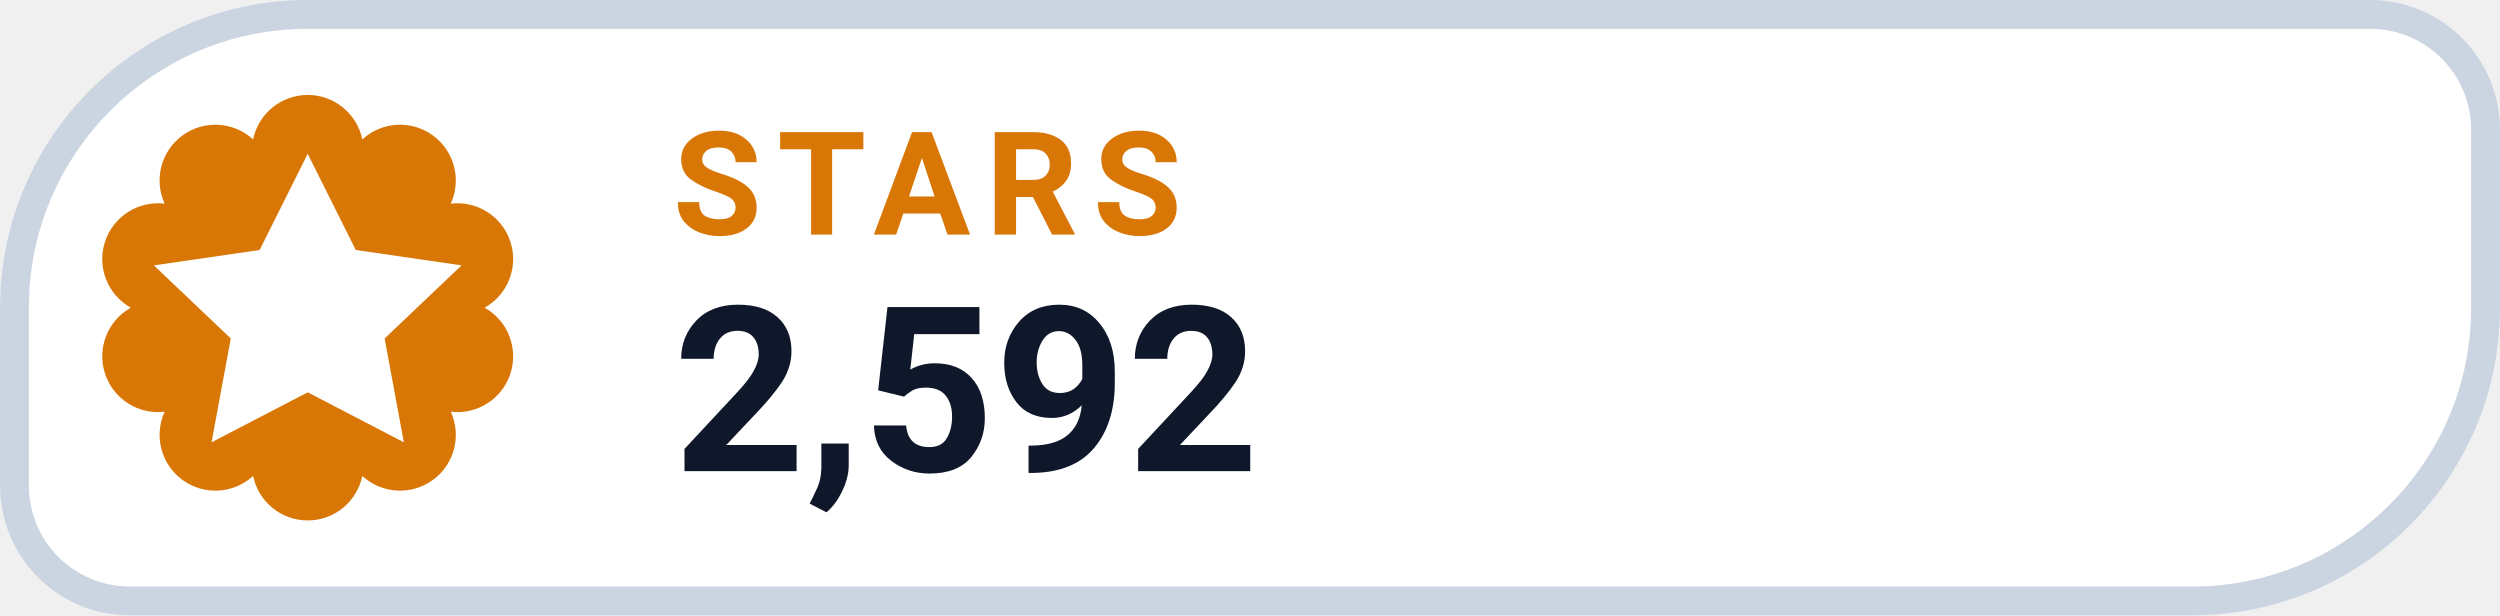
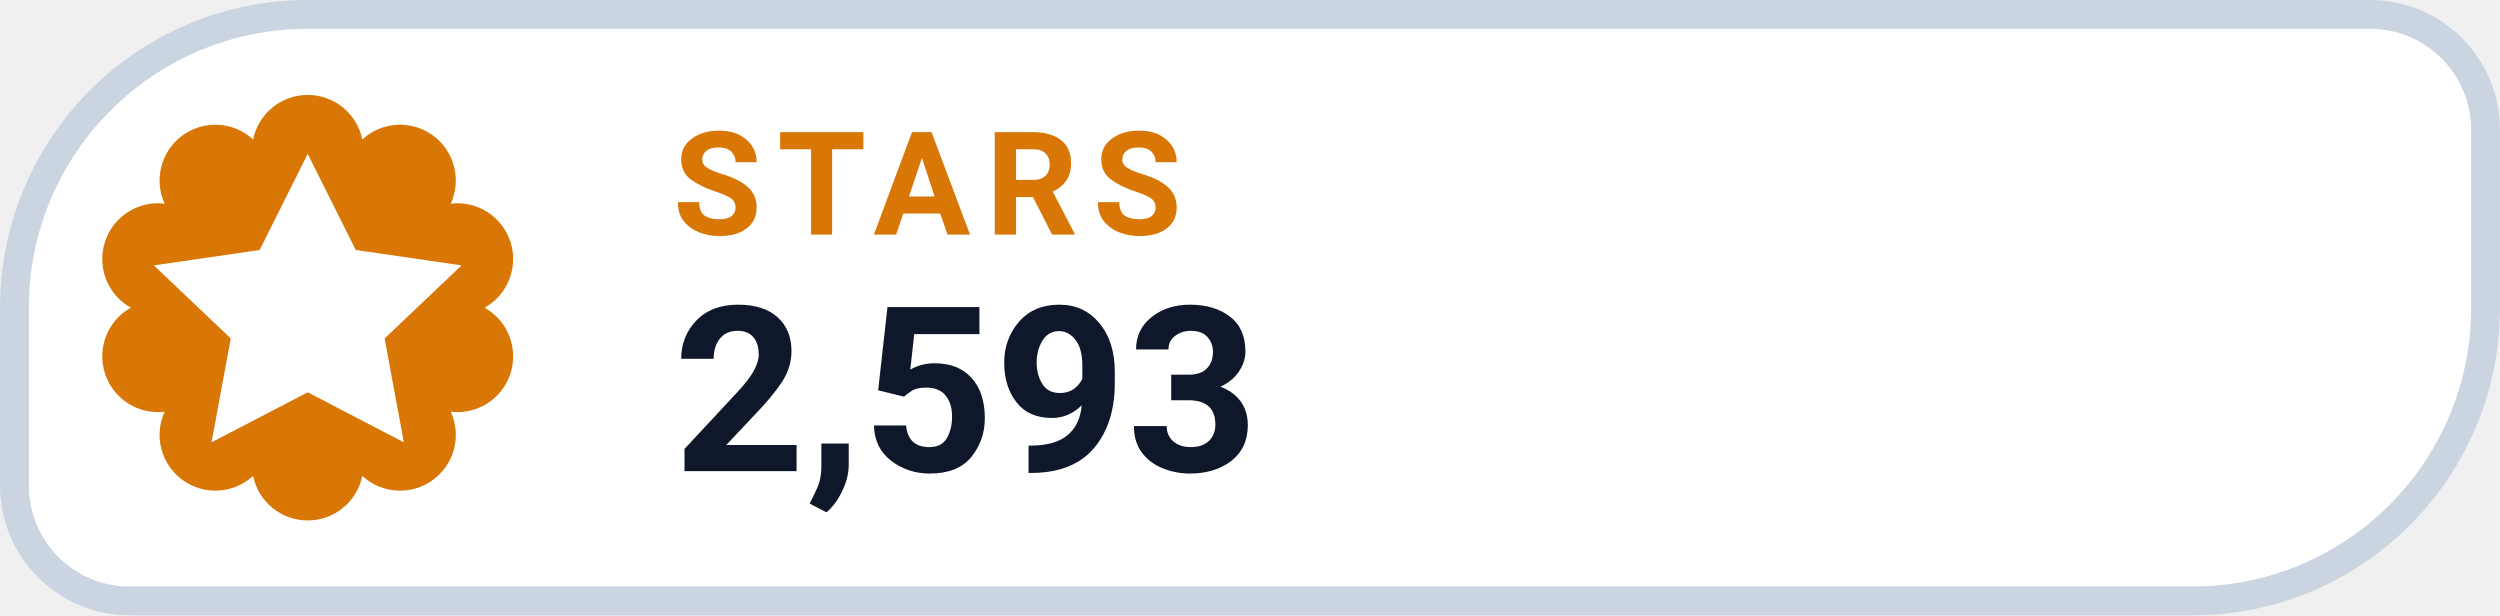
- <svg xmlns="http://www.w3.org/2000/svg" width="126" height="31.015" viewBox="0 0 130 32" role="img" aria-label="STARS 2,592">
+ <svg xmlns="http://www.w3.org/2000/svg" width="126" height="31.015" viewBox="0 0 130 32" role="img" aria-label="STARS 2,593">
  <path d="M 16.00 0.75 H 123.25 A 6.00 6.00 0 0 1 129.25 6.75 V 16.00 A 15.25 15.25 0 0 1 114.00 31.25 H 6.75 A 6.00 6.00 0 0 1 0.75 25.25 V 16.00 A 15.25 15.25 0 0 1 16.00 0.75 Z" fill="#FFFFFF" stroke="#CBD5E1" stroke-width="1.5" />
  <path d="M 13.16 7.25 A 2.90 2.90 0 0 1 18.84 7.25 A 2.90 2.90 0 0 1 23.44 10.59 A 2.90 2.90 0 0 1 25.20 16.00 A 2.90 2.90 0 0 1 23.44 21.41 A 2.90 2.90 0 0 1 18.84 24.75 A 2.90 2.90 0 0 1 13.16 24.75 A 2.90 2.90 0 0 1 8.56 21.41 A 2.90 2.90 0 0 1 6.80 16.00 A 2.90 2.90 0 0 1 8.56 10.59 A 2.90 2.90 0 0 1 13.16 7.25 Z" fill="#D97706" />
  <g transform="translate(16 16)" style="color:#FFFFFF;">
    <path d="M0 -8 l2.5 5 5.5 .8 -4 3.8 1 5.4 -5 -2.6 -5 2.6 1 -5.4 -4 -3.8 5.5 -.8 Z" fill="currentColor" />
  </g>
  <text x="35" y="12.2" fill="#D97706" font-family="-apple-system,BlinkMacSystemFont,'Segoe UI',Roboto,Helvetica,Arial,sans-serif" font-size="7.5" font-weight="700" letter-spacing=".8">STARS</text>
-   <text x="35" y="24.5" fill="#0F172A" font-family="-apple-system,BlinkMacSystemFont,'Segoe UI',Roboto,Helvetica,Arial,sans-serif" font-size="12" font-weight="750">2,592</text>
+   <text x="35" y="24.5" fill="#0F172A" font-family="-apple-system,BlinkMacSystemFont,'Segoe UI',Roboto,Helvetica,Arial,sans-serif" font-size="12" font-weight="750">2,593</text>
</svg>
